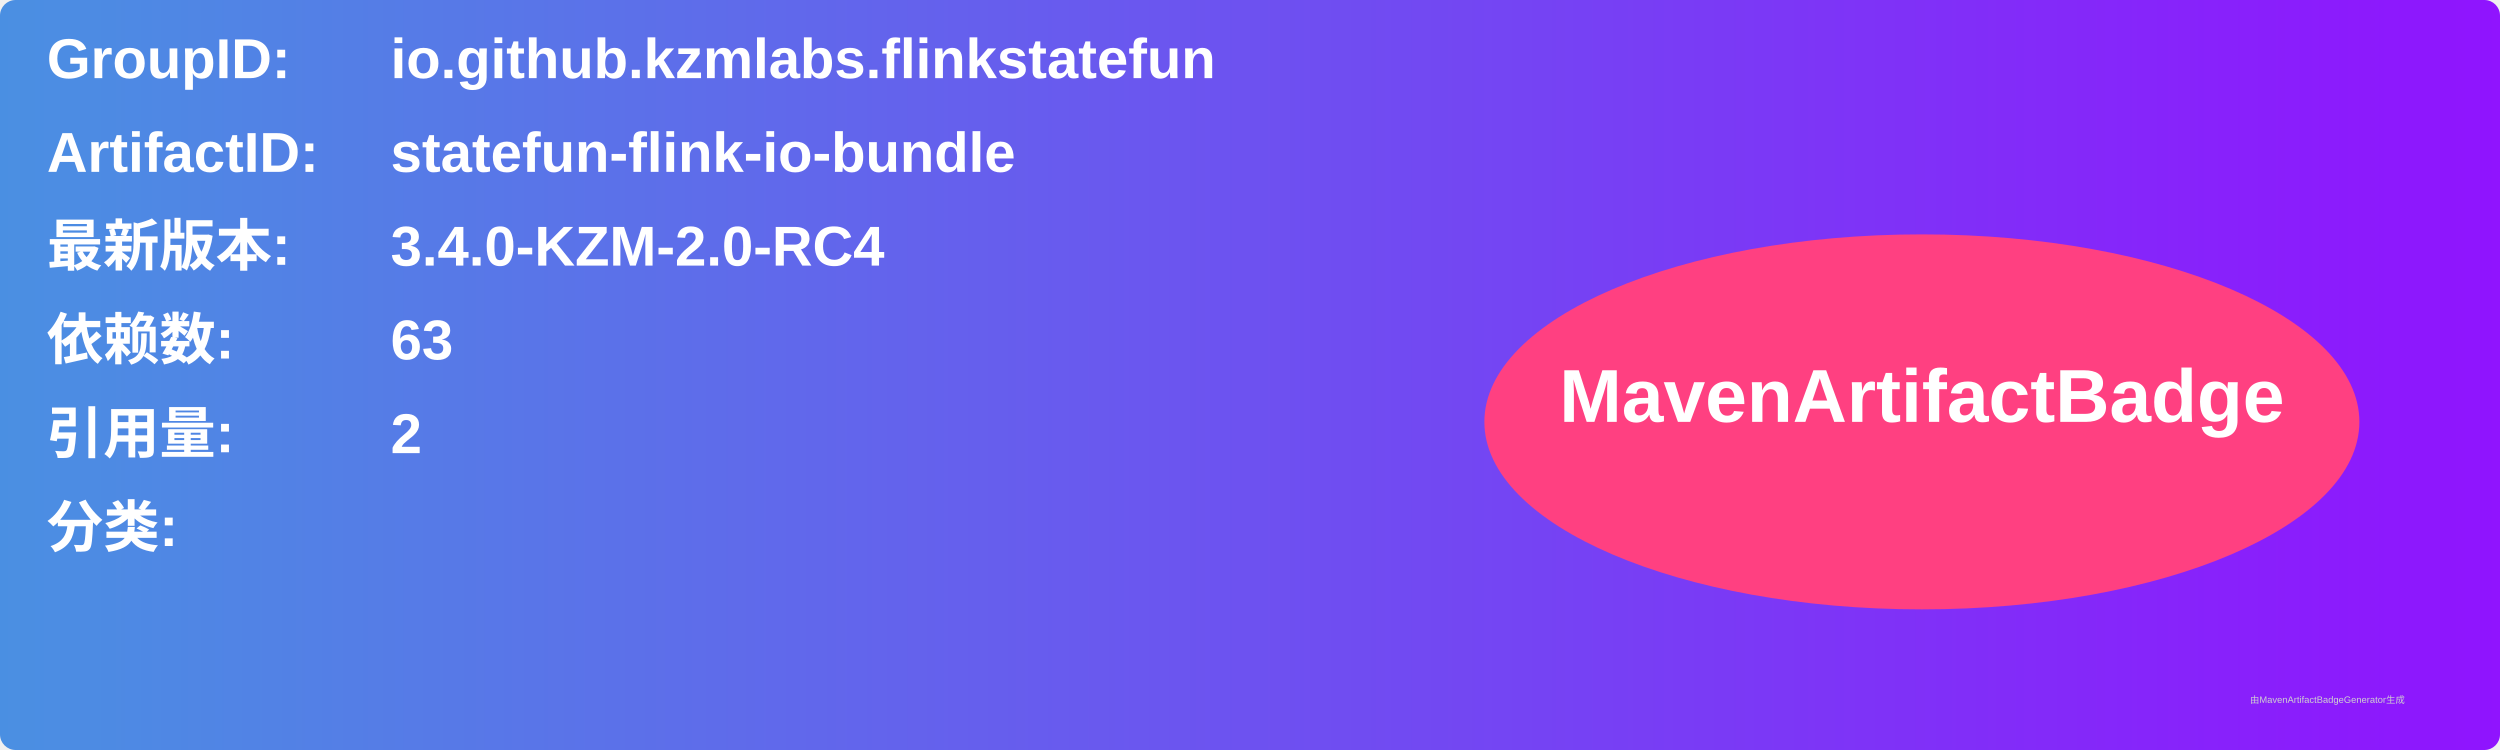
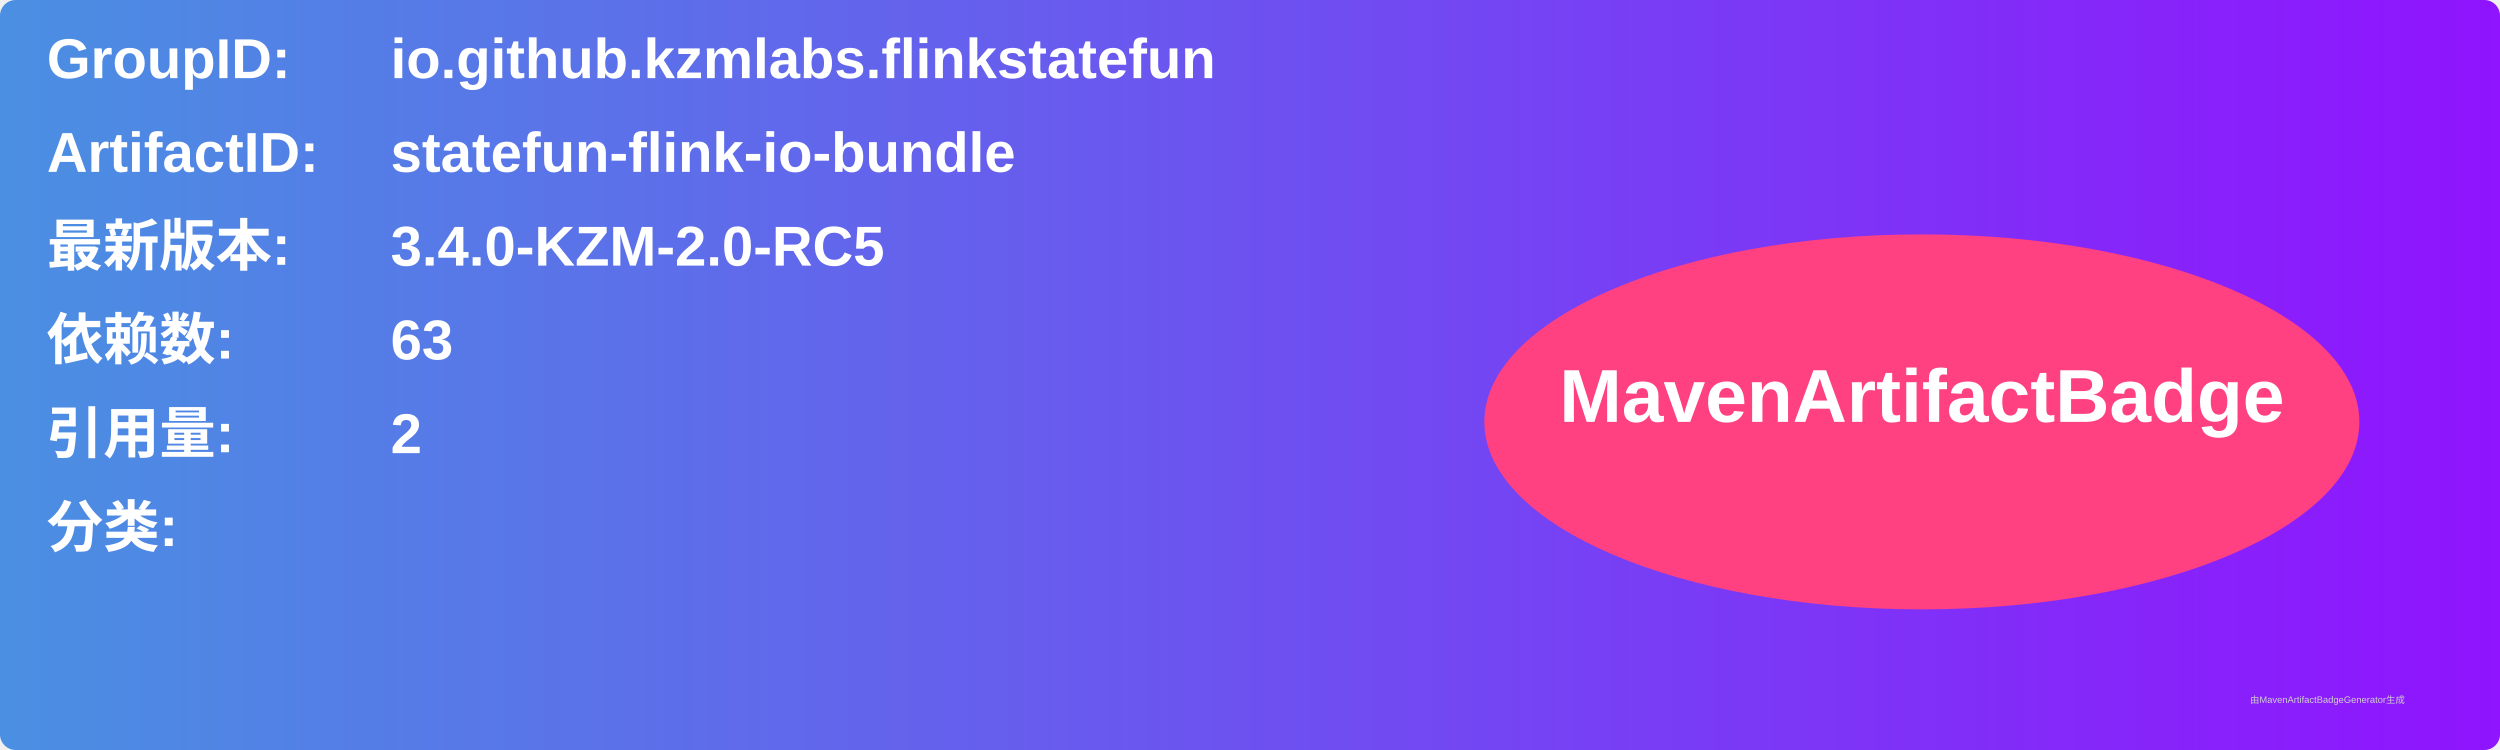
<svg xmlns="http://www.w3.org/2000/svg" width="800" height="240" viewBox="0 0 800 240">
  <linearGradient id="grad" x1="0%" y1="0%" x2="100%" y2="0%">
    <stop offset="0%" stop-color="#4a90e2" />
    <stop offset="100%" stop-color="#9013fe" />
  </linearGradient>
  <rect width="100%" height="100%" rx="5" ry="5" fill="url(#grad)" />
  <g transform="translate(15, 15)">
    <text x="0" y="10" font-family="Arial" font-size="18" fill="white" font-weight="bold" width="260">GroupID:</text>
    <text x="110" y="10" font-family="Arial" font-size="18" fill="white" font-weight="bold" width="460">io.github.kzmlabs.flinkstatefun</text>
    <text x="0" y="40" font-family="Arial" font-size="18" fill="white" font-weight="bold" width="260">ArtifactID:</text>
    <text x="110" y="40" font-family="Arial" font-size="18" fill="white" font-weight="bold" width="460">statefun-flink-io-bundle</text>
    <text x="0" y="70" font-family="Arial" font-size="18" fill="white" font-weight="bold">最新版本:</text>
    <text x="110" y="70" font-family="Arial" font-size="18" fill="white" font-weight="bold">
-       <tspan font-weight="bold">3.4.0-KZM-2.0-RC4</tspan>
+       <tspan font-weight="bold">3.4.0-KZM-2.0-RC5</tspan>
    </text>
    <text x="0" y="100" font-family="Arial" font-size="18" fill="white" font-weight="bold">依赖数: </text>
    <text x="110" y="100" font-family="Arial" font-size="18" fill="white">
      <tspan font-weight="bold">63</tspan>
    </text>
    <text x="0" y="130" font-family="Arial" font-size="18" fill="white" font-weight="bold">引用量: </text>
    <text x="110" y="130" font-family="Arial" font-size="18" fill="white">
      <tspan font-weight="bold">2</tspan>
    </text>
    <text x="0" y="160" font-family="Arial" font-size="18" fill="white" font-weight="bold">分类:</text>
    <text x="10" y="190" font-family="Arial" font-size="10" fill="white">
      <tspan font-weight="bold" />
    </text>
    <ellipse cx="600" cy="120" rx="140" ry="60" fill="#ff4081" />
    <text x="600" y="120" text-anchor="middle" font-family="Arial" font-size="24" fill="white" font-weight="bold">MavenArtifactBadge</text>
  </g>
  <text x="720" y="225" font-family="Arial" font-size="3" fill="#d0d0d0">由MavenArtifactBadgeGenerator生成</text>
</svg>
